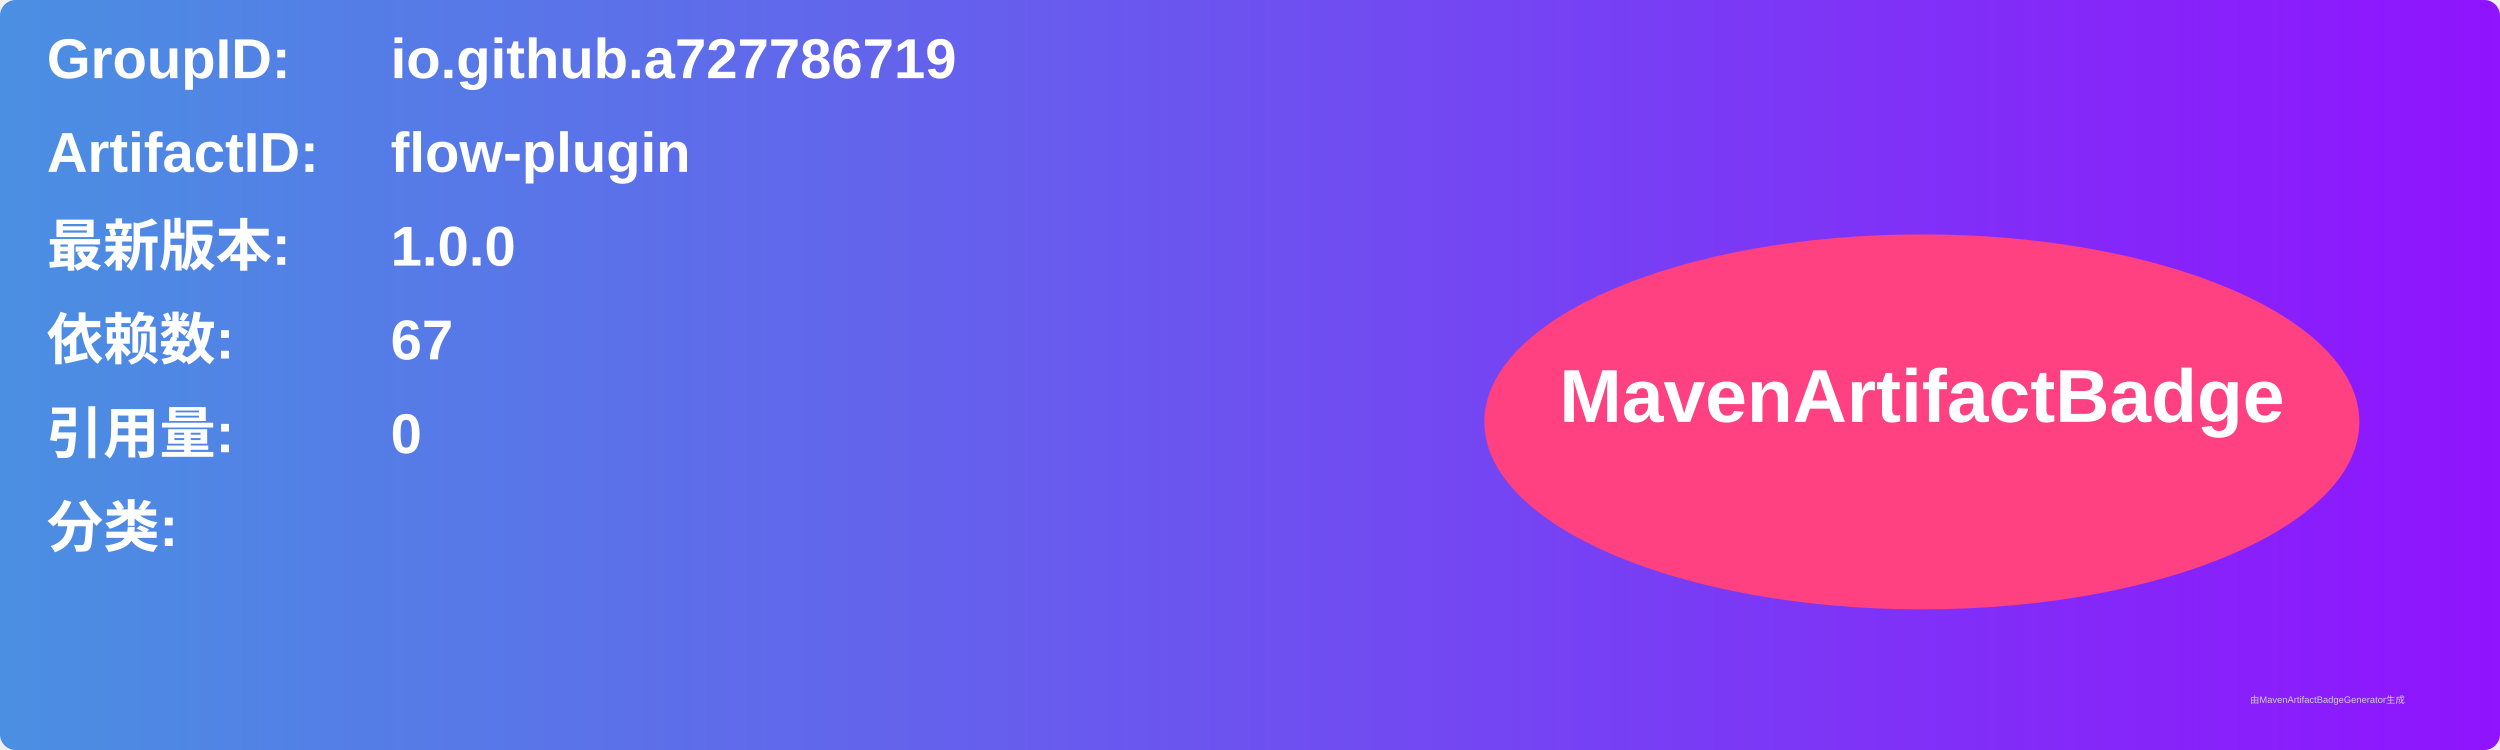
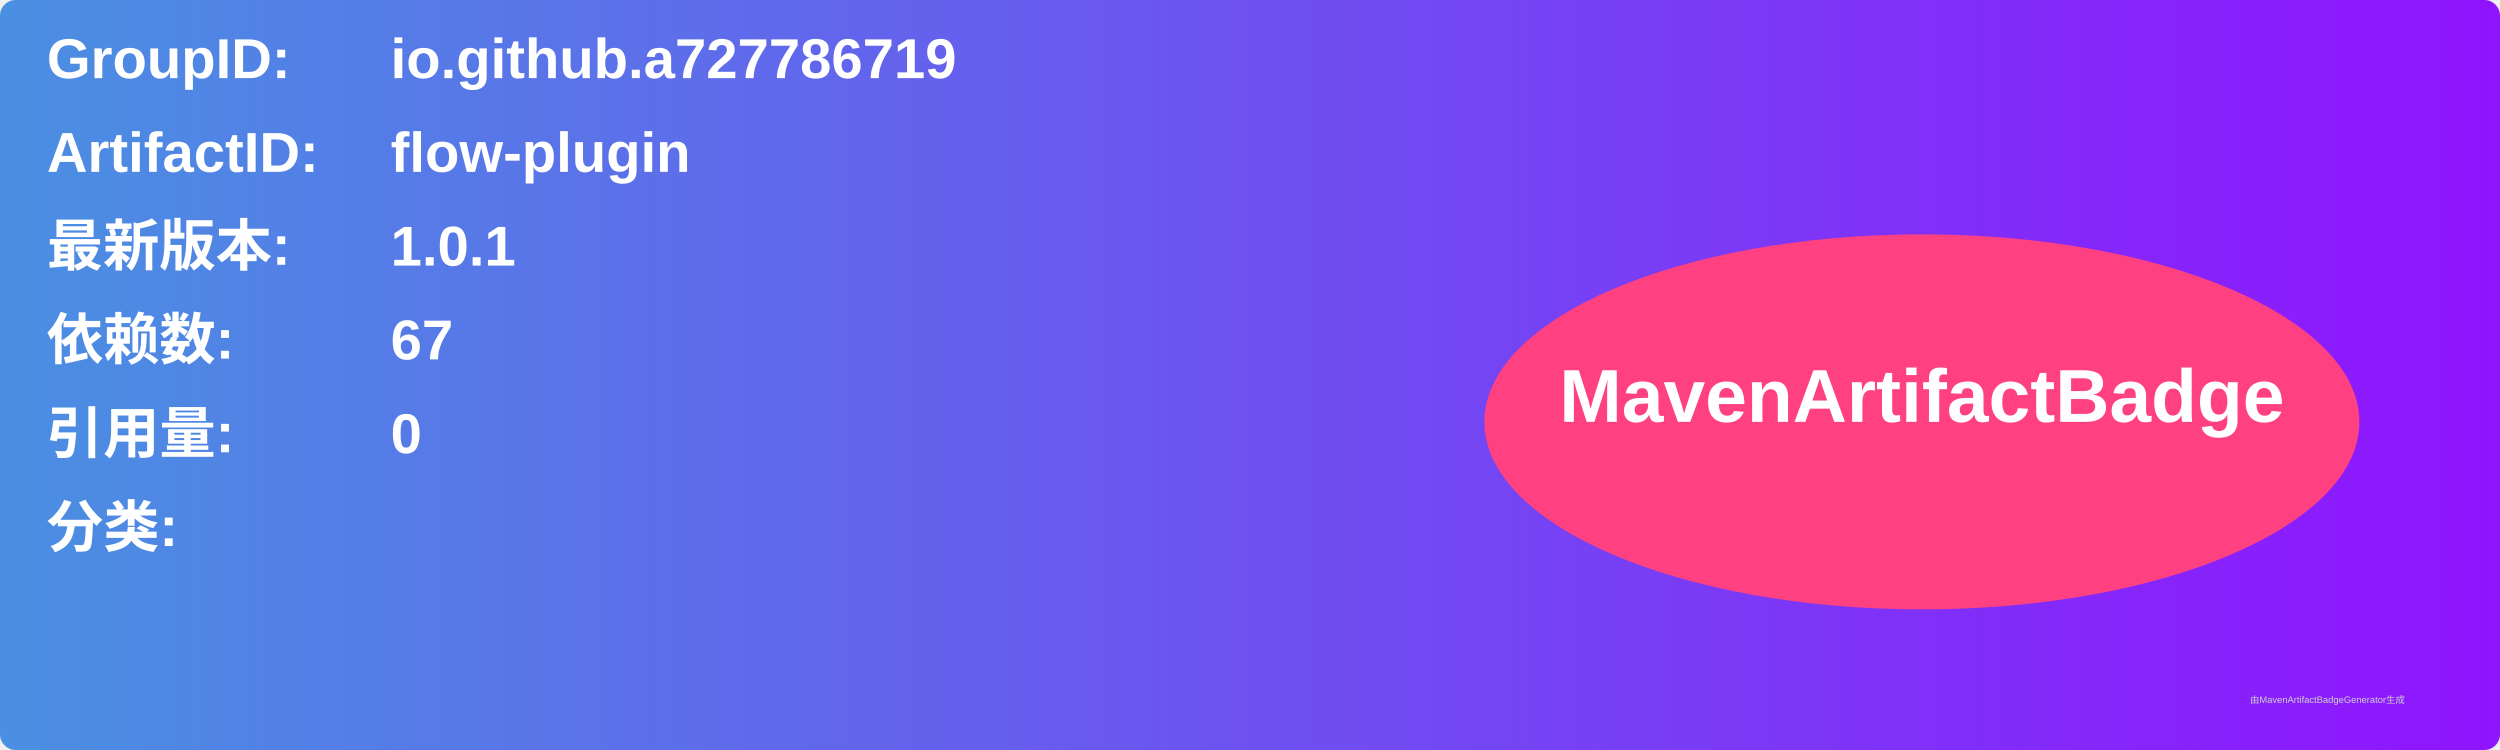
<svg xmlns="http://www.w3.org/2000/svg" width="800" height="240" viewBox="0 0 800 240">
  <linearGradient id="grad" x1="0%" y1="0%" x2="100%" y2="0%">
    <stop offset="0%" stop-color="#4a90e2" />
    <stop offset="100%" stop-color="#9013fe" />
  </linearGradient>
  <rect width="100%" height="100%" rx="5" ry="5" fill="url(#grad)" />
  <g transform="translate(15, 15)">
    <text x="0" y="10" font-family="Arial" font-size="18" fill="white" font-weight="bold" width="260">GroupID:</text>
    <text x="110" y="10" font-family="Arial" font-size="18" fill="white" font-weight="bold" width="460">io.github.a727786719</text>
    <text x="0" y="40" font-family="Arial" font-size="18" fill="white" font-weight="bold" width="260">ArtifactID:</text>
    <text x="110" y="40" font-family="Arial" font-size="18" fill="white" font-weight="bold" width="460">flow-plugin</text>
    <text x="0" y="70" font-family="Arial" font-size="18" fill="white" font-weight="bold">最新版本:</text>
    <text x="110" y="70" font-family="Arial" font-size="18" fill="white" font-weight="bold">
-       <tspan font-weight="bold">1.0.0</tspan>
+       <tspan font-weight="bold">1.0.1</tspan>
    </text>
    <text x="0" y="100" font-family="Arial" font-size="18" fill="white" font-weight="bold">依赖数: </text>
    <text x="110" y="100" font-family="Arial" font-size="18" fill="white">
      <tspan font-weight="bold">67</tspan>
    </text>
    <text x="0" y="130" font-family="Arial" font-size="18" fill="white" font-weight="bold">引用量: </text>
    <text x="110" y="130" font-family="Arial" font-size="18" fill="white">
      <tspan font-weight="bold">0</tspan>
    </text>
    <text x="0" y="160" font-family="Arial" font-size="18" fill="white" font-weight="bold">分类:</text>
    <text x="10" y="190" font-family="Arial" font-size="10" fill="white">
      <tspan font-weight="bold" />
    </text>
    <ellipse cx="600" cy="120" rx="140" ry="60" fill="#ff4081" />
    <text x="600" y="120" text-anchor="middle" font-family="Arial" font-size="24" fill="white" font-weight="bold">MavenArtifactBadge</text>
  </g>
  <text x="720" y="225" font-family="Arial" font-size="3" fill="#d0d0d0">由MavenArtifactBadgeGenerator生成</text>
</svg>
